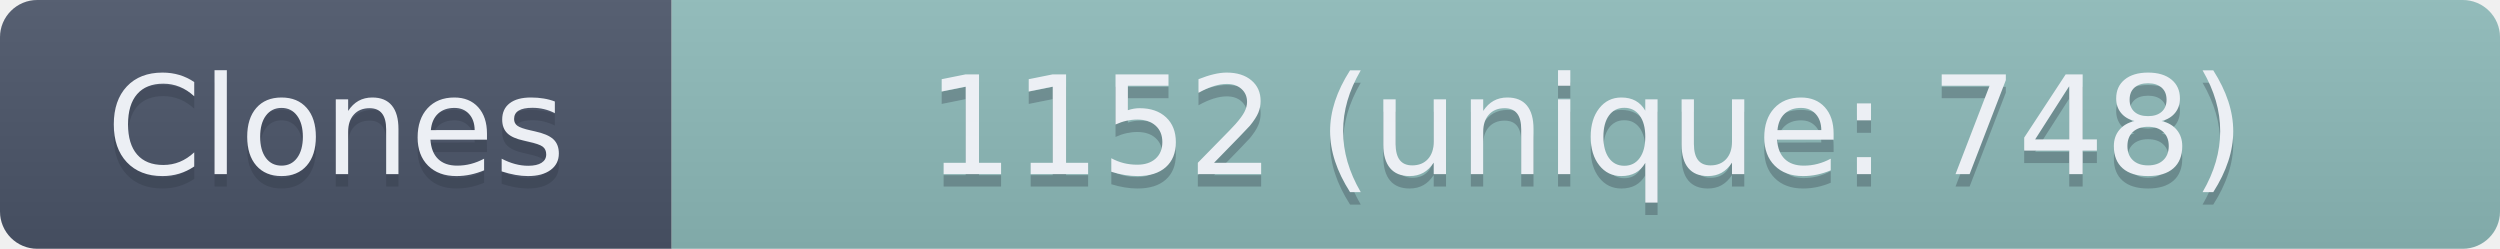
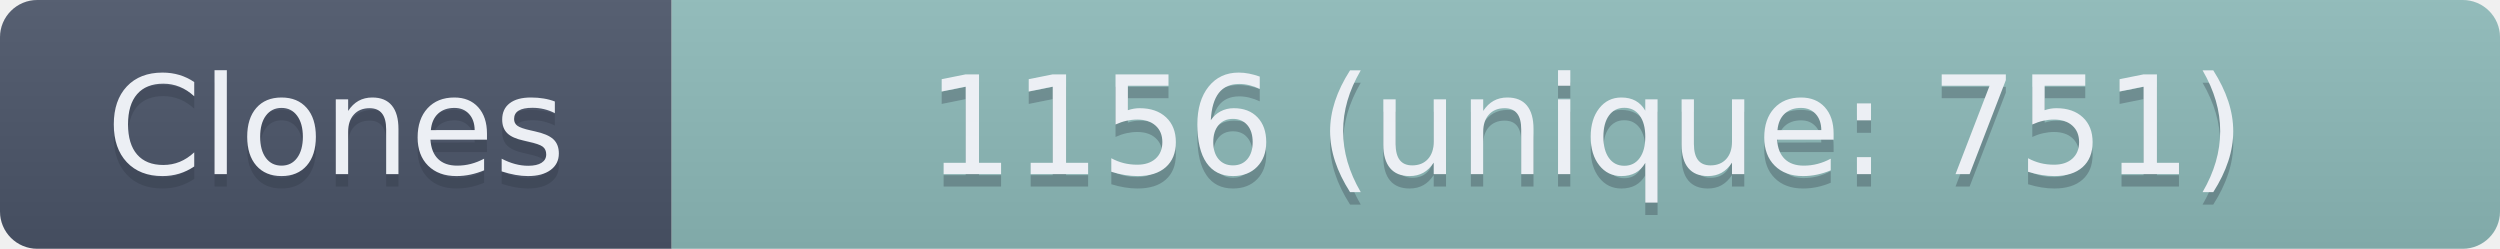
- <svg xmlns="http://www.w3.org/2000/svg" width="201" height="20" role="img" aria-label="Clones: 1152 (unique: 748)">
+ <svg xmlns="http://www.w3.org/2000/svg" width="201" height="20" role="img" aria-label="Clones: 1156 (unique: 751)">
  <linearGradient id="s" x2="0" y2="100%">
    <stop offset="0" stop-color="#bbb" stop-opacity=".1" />
    <stop offset="1" stop-opacity=".1" />
  </linearGradient>
  <clipPath id="r">
    <rect width="201" height="20" rx="3" fill="#fff" />
  </clipPath>
  <g clip-path="url(#r)">
    <rect width="54" height="20" fill="#4C566A" />
    <rect x="54" width="147" height="20" fill="#8FBCBB" />
    <rect width="201" height="20" fill="url(#s)" />
  </g>
  <g fill="#ECEFF4" text-anchor="middle" font-family="Verdana,Geneva,DejaVu Sans,sans-serif" text-rendering="geometricPrecision" font-size="110">
    <text aria-hidden="true" x="270" y="150" fill="#2E3440" fill-opacity=".3" transform="scale(.1)" textLength="440">Clones</text>
    <text x="270" y="140" transform="scale(.1)" textLength="440">Clones</text>
-     <text aria-hidden="true" x="1275" y="150" fill="#2E3440" fill-opacity=".3" transform="scale(.1)" textLength="1370">1152 (unique: 748)</text>
-     <text x="1275" y="140" transform="scale(.1)" textLength="1370">1152 (unique: 748)</text>
+     <text aria-hidden="true" x="1275" y="150" fill="#2E3440" fill-opacity=".3" transform="scale(.1)" textLength="1370">1156 (unique: 751)</text>
+     <text x="1275" y="140" transform="scale(.1)" textLength="1370">1156 (unique: 751)</text>
  </g>
</svg>
